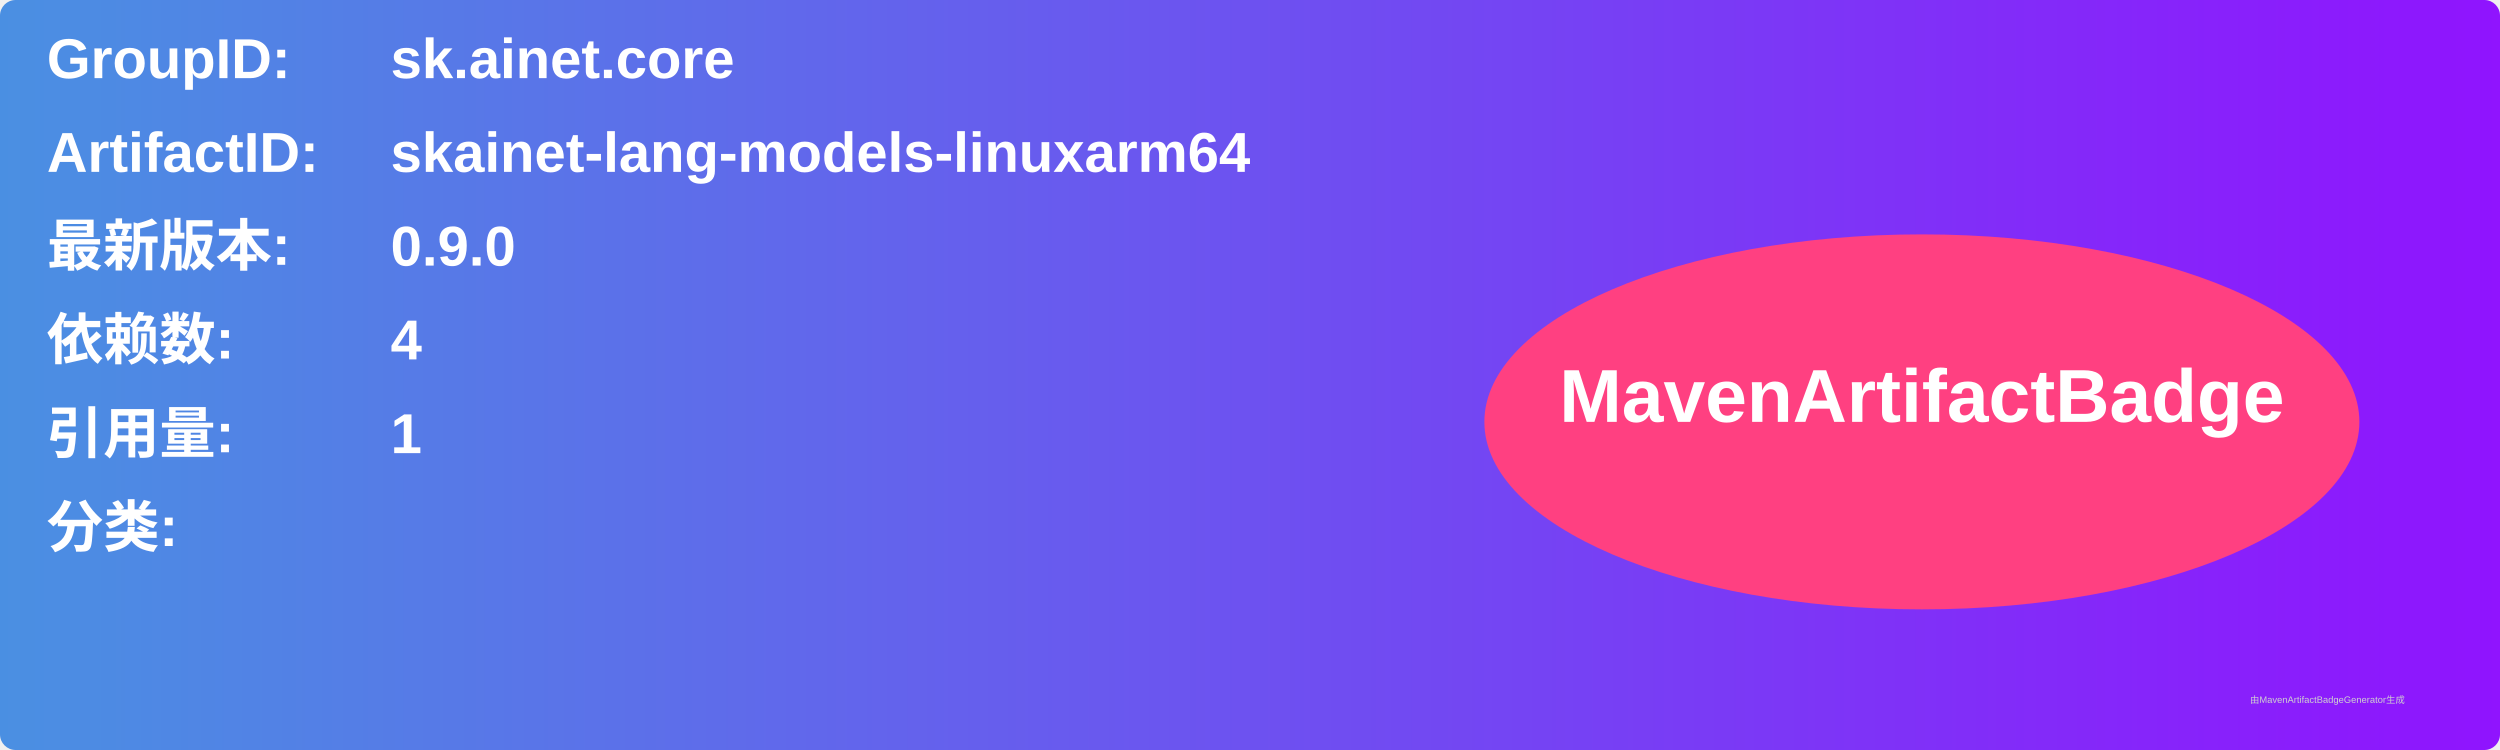
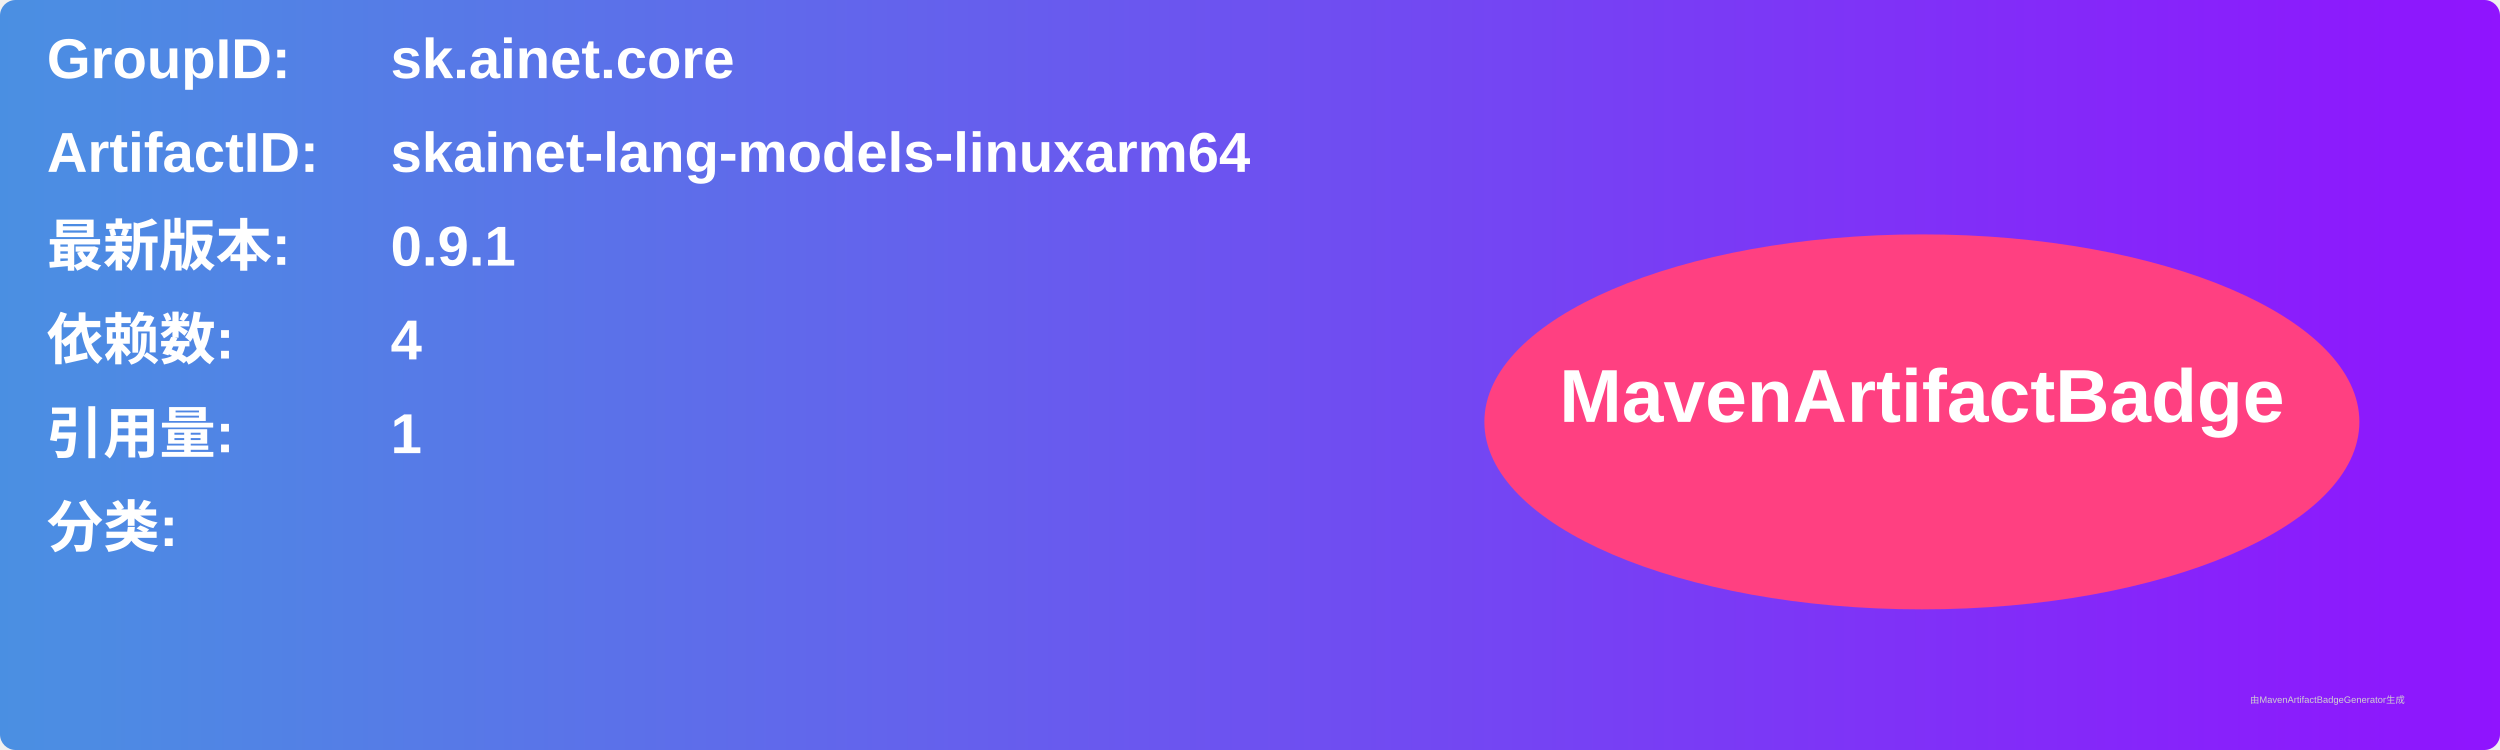
<svg xmlns="http://www.w3.org/2000/svg" width="800" height="240" viewBox="0 0 800 240">
  <linearGradient id="grad" x1="0%" y1="0%" x2="100%" y2="0%">
    <stop offset="0%" stop-color="#4a90e2" />
    <stop offset="100%" stop-color="#9013fe" />
  </linearGradient>
  <rect width="100%" height="100%" rx="5" ry="5" fill="url(#grad)" />
  <g transform="translate(15, 15)">
    <text x="0" y="10" font-family="Arial" font-size="18" fill="white" font-weight="bold" width="260">GroupID:</text>
    <text x="110" y="10" font-family="Arial" font-size="18" fill="white" font-weight="bold" width="460">sk.ainet.core</text>
    <text x="0" y="40" font-family="Arial" font-size="18" fill="white" font-weight="bold" width="260">ArtifactID:</text>
    <text x="110" y="40" font-family="Arial" font-size="18" fill="white" font-weight="bold" width="460">skainet-lang-models-linuxarm64</text>
    <text x="0" y="70" font-family="Arial" font-size="18" fill="white" font-weight="bold">最新版本:</text>
    <text x="110" y="70" font-family="Arial" font-size="18" fill="white" font-weight="bold">
-       <tspan font-weight="bold">0.9.0</tspan>
+       <tspan font-weight="bold">0.9.1</tspan>
    </text>
    <text x="0" y="100" font-family="Arial" font-size="18" fill="white" font-weight="bold">依赖数: </text>
    <text x="110" y="100" font-family="Arial" font-size="18" fill="white">
      <tspan font-weight="bold">4</tspan>
    </text>
    <text x="0" y="130" font-family="Arial" font-size="18" fill="white" font-weight="bold">引用量: </text>
    <text x="110" y="130" font-family="Arial" font-size="18" fill="white">
      <tspan font-weight="bold">1</tspan>
    </text>
    <text x="0" y="160" font-family="Arial" font-size="18" fill="white" font-weight="bold">分类:</text>
    <text x="10" y="190" font-family="Arial" font-size="10" fill="white">
      <tspan font-weight="bold" />
    </text>
    <ellipse cx="600" cy="120" rx="140" ry="60" fill="#ff4081" />
    <text x="600" y="120" text-anchor="middle" font-family="Arial" font-size="24" fill="white" font-weight="bold">MavenArtifactBadge</text>
  </g>
  <text x="720" y="225" font-family="Arial" font-size="3" fill="#d0d0d0">由MavenArtifactBadgeGenerator生成</text>
</svg>
